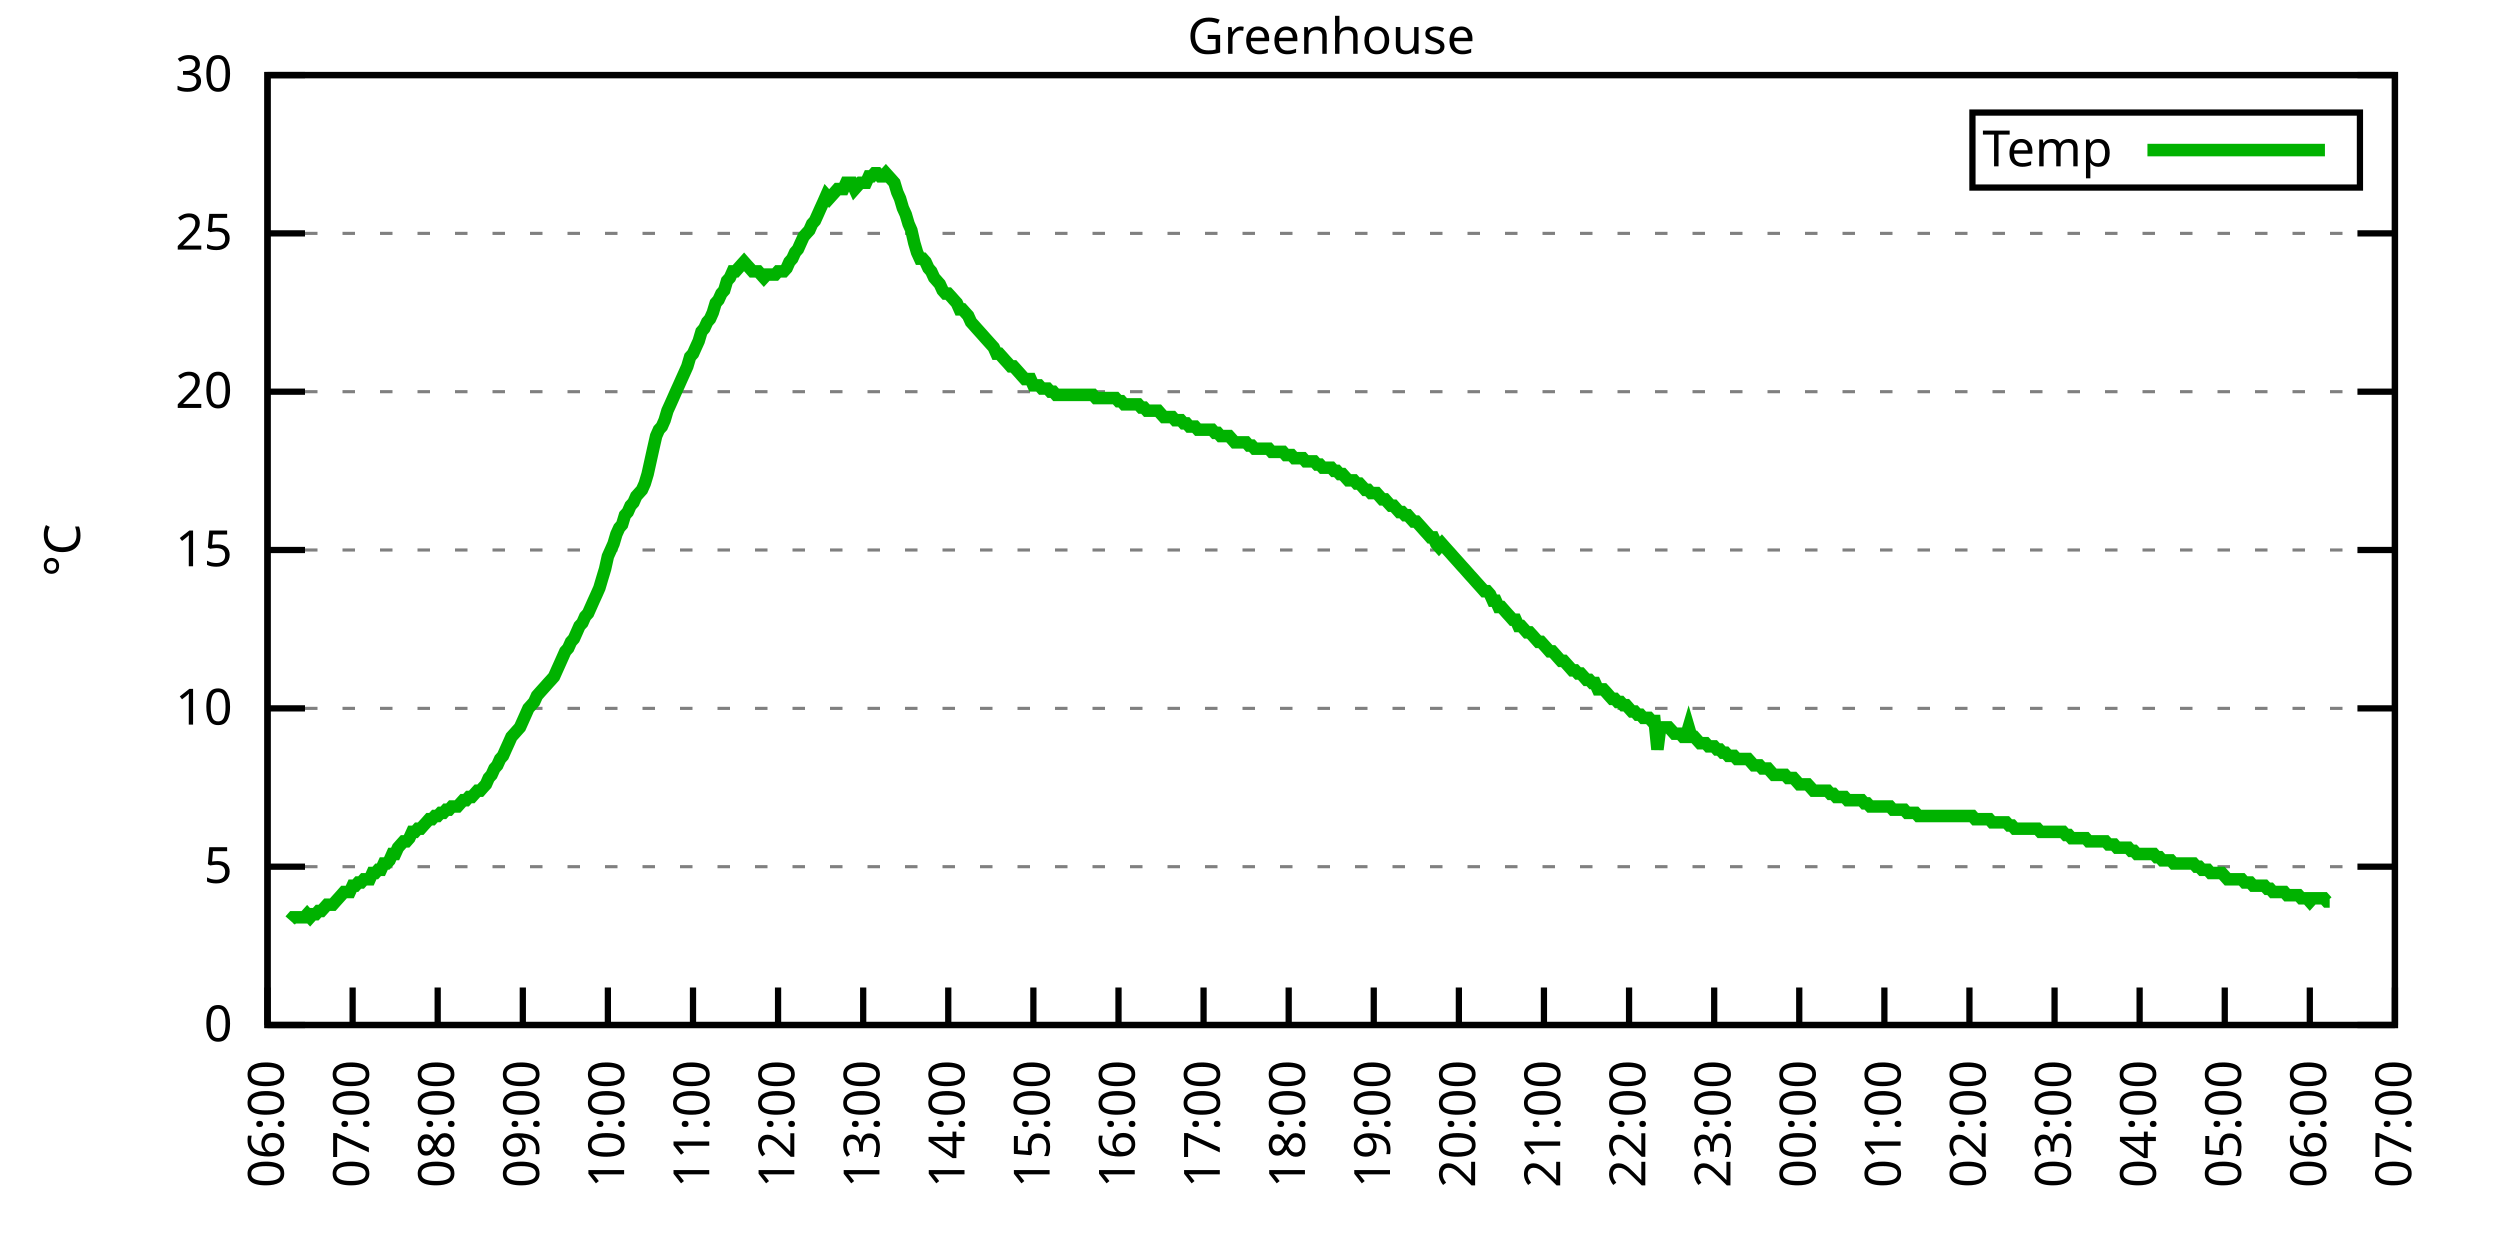
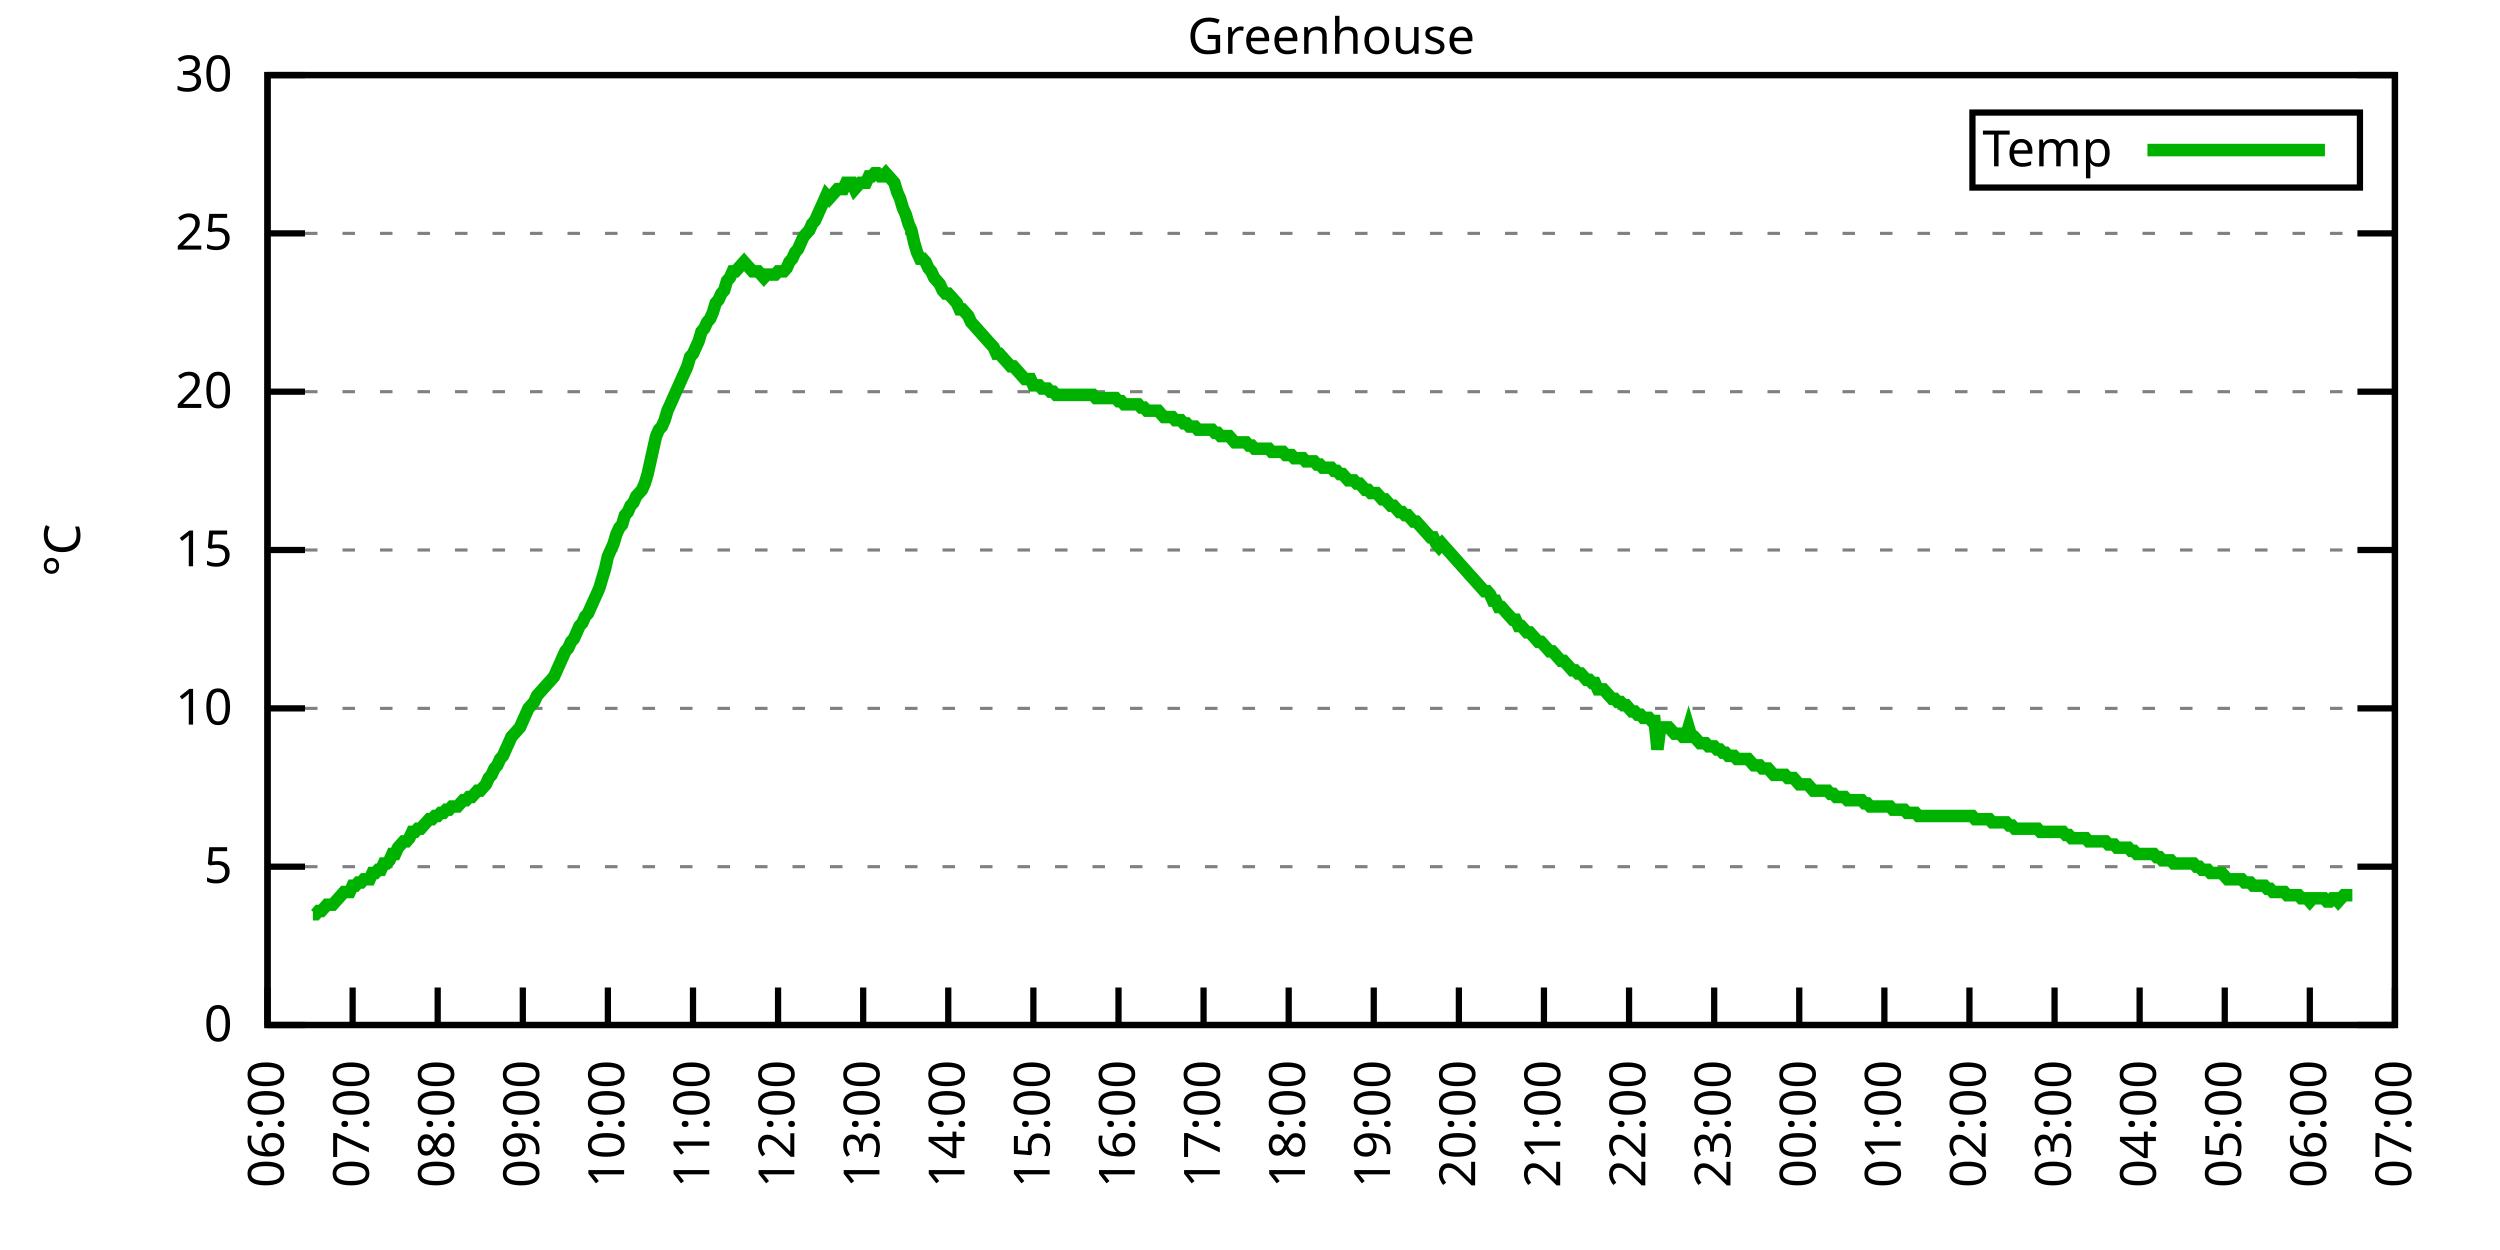
<svg xmlns="http://www.w3.org/2000/svg" xmlns:xlink="http://www.w3.org/1999/xlink" width="400" height="200" viewBox="0 0 400 200">
  <g id="gnuplot_canvas">
    <rect x="0" y="0" width="400" height="200" fill="none" />
    <defs>
      <circle id="gpDot" r="0.5" stroke-width="0.5" stroke="currentColor" />
      <path id="gpPt0" stroke-width="0.333" stroke="currentColor" d="M-1,0 h2 M0,-1 v2" />
      <path id="gpPt1" stroke-width="0.333" stroke="currentColor" d="M-1,-1 L1,1 M1,-1 L-1,1" />
      <path id="gpPt2" stroke-width="0.333" stroke="currentColor" d="M-1,0 L1,0 M0,-1 L0,1 M-1,-1 L1,1 M-1,1 L1,-1" />
      <rect id="gpPt3" stroke-width="0.333" stroke="currentColor" x="-1" y="-1" width="2" height="2" />
      <rect id="gpPt4" stroke-width="0.333" stroke="currentColor" fill="currentColor" x="-1" y="-1" width="2" height="2" />
      <circle id="gpPt5" stroke-width="0.333" stroke="currentColor" cx="0" cy="0" r="1" />
      <use xlink:href="#gpPt5" id="gpPt6" fill="currentColor" stroke="none" />
      <path id="gpPt7" stroke-width="0.333" stroke="currentColor" d="M0,-1.33 L-1.33,0.67 L1.33,0.67 z" />
      <use xlink:href="#gpPt7" id="gpPt8" fill="currentColor" stroke="none" />
      <use xlink:href="#gpPt7" id="gpPt9" stroke="currentColor" transform="rotate(180)" />
      <use xlink:href="#gpPt9" id="gpPt10" fill="currentColor" stroke="none" />
      <use xlink:href="#gpPt3" id="gpPt11" stroke="currentColor" transform="rotate(45)" />
      <use xlink:href="#gpPt11" id="gpPt12" fill="currentColor" stroke="none" />
      <path id="gpPt13" stroke-width="0.333" stroke="currentColor" d="M0,1.330 L1.265,0.411 L0.782,-1.067 L-0.782,-1.076 L-1.265,0.411 z" />
      <use xlink:href="#gpPt13" id="gpPt14" fill="currentColor" stroke="none" />
      <filter id="textbox" filterUnits="objectBoundingBox" x="0" y="0" height="1" width="1">
        <feFlood flood-color="white" flood-opacity="1" result="bgnd" />
        <feComposite in="SourceGraphic" in2="bgnd" operator="atop" />
      </filter>
      <filter id="greybox" filterUnits="objectBoundingBox" x="0" y="0" height="1" width="1">
        <feFlood flood-color="lightgrey" flood-opacity="1" result="grey" />
        <feComposite in="SourceGraphic" in2="grey" operator="atop" />
      </filter>
    </defs>
    <g fill="none" color="white" stroke="currentColor" stroke-width="1.00" stroke-linecap="butt" stroke-linejoin="miter">
</g>
    <g fill="none" color="black" stroke="currentColor" stroke-width="1.00" stroke-linecap="butt" stroke-linejoin="miter">
      <g stroke="none" shape-rendering="crispEdges">
        <polygon fill="rgb(255, 255, 255)" points="42.80,164.00 383.18,164.00 383.18,12.02 42.80,12.02 " />
      </g>
    </g>
    <g fill="none" color="black" stroke="currentColor" stroke-width="1.00" stroke-linecap="butt" stroke-linejoin="miter">
</g>
    <g fill="none" color="black" stroke="black" stroke-width="0.50" stroke-linecap="butt" stroke-linejoin="miter">
</g>
    <g fill="none" color="gray" stroke="currentColor" stroke-width="0.50" stroke-linecap="butt" stroke-linejoin="miter">
      <path stroke="gray" stroke-dasharray="2,4" class="gridline" d="M42.80,164.00 L383.19,164.00  " />
    </g>
    <g fill="none" color="gray" stroke="gray" stroke-width="1.00" stroke-linecap="butt" stroke-linejoin="miter">
</g>
    <g fill="none" color="black" stroke="currentColor" stroke-width="1.00" stroke-linecap="butt" stroke-linejoin="miter">
      <path stroke="black" d="M42.80,164.00 L48.80,164.00 M383.19,164.00 L377.19,164.00  " />
      <g transform="translate(37.20,166.60)" stroke="none" fill="black" font-family="Sans" font-size="8.00" text-anchor="end">
        <text>
          <tspan font-family="Sans"> 0</tspan>
        </text>
      </g>
    </g>
    <g fill="none" color="black" stroke="currentColor" stroke-width="1.00" stroke-linecap="butt" stroke-linejoin="miter">
</g>
    <g fill="none" color="black" stroke="black" stroke-width="0.50" stroke-linecap="butt" stroke-linejoin="miter">
</g>
    <g fill="none" color="gray" stroke="currentColor" stroke-width="0.50" stroke-linecap="butt" stroke-linejoin="miter">
      <path stroke="gray" stroke-dasharray="2,4" class="gridline" d="M42.80,138.67 L383.19,138.67  " />
    </g>
    <g fill="none" color="gray" stroke="gray" stroke-width="1.00" stroke-linecap="butt" stroke-linejoin="miter">
</g>
    <g fill="none" color="black" stroke="currentColor" stroke-width="1.00" stroke-linecap="butt" stroke-linejoin="miter">
      <path stroke="black" d="M42.80,138.67 L48.80,138.67 M383.19,138.67 L377.19,138.67  " />
      <g transform="translate(37.20,141.27)" stroke="none" fill="black" font-family="Sans" font-size="8.00" text-anchor="end">
        <text>
          <tspan font-family="Sans"> 5</tspan>
        </text>
      </g>
    </g>
    <g fill="none" color="black" stroke="currentColor" stroke-width="1.00" stroke-linecap="butt" stroke-linejoin="miter">
</g>
    <g fill="none" color="black" stroke="black" stroke-width="0.50" stroke-linecap="butt" stroke-linejoin="miter">
</g>
    <g fill="none" color="gray" stroke="currentColor" stroke-width="0.50" stroke-linecap="butt" stroke-linejoin="miter">
      <path stroke="gray" stroke-dasharray="2,4" class="gridline" d="M42.80,113.34 L383.19,113.34  " />
    </g>
    <g fill="none" color="gray" stroke="gray" stroke-width="1.00" stroke-linecap="butt" stroke-linejoin="miter">
</g>
    <g fill="none" color="black" stroke="currentColor" stroke-width="1.00" stroke-linecap="butt" stroke-linejoin="miter">
      <path stroke="black" d="M42.80,113.34 L48.80,113.34 M383.19,113.34 L377.19,113.34  " />
      <g transform="translate(37.20,115.94)" stroke="none" fill="black" font-family="Sans" font-size="8.00" text-anchor="end">
        <text>
          <tspan font-family="Sans"> 10</tspan>
        </text>
      </g>
    </g>
    <g fill="none" color="black" stroke="currentColor" stroke-width="1.00" stroke-linecap="butt" stroke-linejoin="miter">
</g>
    <g fill="none" color="black" stroke="black" stroke-width="0.50" stroke-linecap="butt" stroke-linejoin="miter">
</g>
    <g fill="none" color="gray" stroke="currentColor" stroke-width="0.50" stroke-linecap="butt" stroke-linejoin="miter">
      <path stroke="gray" stroke-dasharray="2,4" class="gridline" d="M42.80,88.00 L383.19,88.00  " />
    </g>
    <g fill="none" color="gray" stroke="gray" stroke-width="1.00" stroke-linecap="butt" stroke-linejoin="miter">
</g>
    <g fill="none" color="black" stroke="currentColor" stroke-width="1.00" stroke-linecap="butt" stroke-linejoin="miter">
      <path stroke="black" d="M42.80,88.00 L48.80,88.00 M383.19,88.00 L377.19,88.00  " />
      <g transform="translate(37.20,90.60)" stroke="none" fill="black" font-family="Sans" font-size="8.00" text-anchor="end">
        <text>
          <tspan font-family="Sans"> 15</tspan>
        </text>
      </g>
    </g>
    <g fill="none" color="black" stroke="currentColor" stroke-width="1.00" stroke-linecap="butt" stroke-linejoin="miter">
</g>
    <g fill="none" color="black" stroke="black" stroke-width="0.50" stroke-linecap="butt" stroke-linejoin="miter">
</g>
    <g fill="none" color="gray" stroke="currentColor" stroke-width="0.50" stroke-linecap="butt" stroke-linejoin="miter">
      <path stroke="gray" stroke-dasharray="2,4" class="gridline" d="M42.80,62.67 L383.19,62.67  " />
    </g>
    <g fill="none" color="gray" stroke="gray" stroke-width="1.00" stroke-linecap="butt" stroke-linejoin="miter">
</g>
    <g fill="none" color="black" stroke="currentColor" stroke-width="1.00" stroke-linecap="butt" stroke-linejoin="miter">
      <path stroke="black" d="M42.80,62.67 L48.80,62.67 M383.19,62.67 L377.19,62.67  " />
      <g transform="translate(37.20,65.27)" stroke="none" fill="black" font-family="Sans" font-size="8.00" text-anchor="end">
        <text>
          <tspan font-family="Sans"> 20</tspan>
        </text>
      </g>
    </g>
    <g fill="none" color="black" stroke="currentColor" stroke-width="1.00" stroke-linecap="butt" stroke-linejoin="miter">
</g>
    <g fill="none" color="black" stroke="black" stroke-width="0.50" stroke-linecap="butt" stroke-linejoin="miter">
</g>
    <g fill="none" color="gray" stroke="currentColor" stroke-width="0.50" stroke-linecap="butt" stroke-linejoin="miter">
      <path stroke="gray" stroke-dasharray="2,4" class="gridline" d="M42.80,37.34 L383.19,37.34  " />
    </g>
    <g fill="none" color="gray" stroke="gray" stroke-width="1.00" stroke-linecap="butt" stroke-linejoin="miter">
</g>
    <g fill="none" color="black" stroke="currentColor" stroke-width="1.00" stroke-linecap="butt" stroke-linejoin="miter">
      <path stroke="black" d="M42.80,37.34 L48.80,37.34 M383.19,37.34 L377.19,37.34  " />
      <g transform="translate(37.20,39.94)" stroke="none" fill="black" font-family="Sans" font-size="8.00" text-anchor="end">
        <text>
          <tspan font-family="Sans"> 25</tspan>
        </text>
      </g>
    </g>
    <g fill="none" color="black" stroke="currentColor" stroke-width="1.00" stroke-linecap="butt" stroke-linejoin="miter">
</g>
    <g fill="none" color="black" stroke="black" stroke-width="0.50" stroke-linecap="butt" stroke-linejoin="miter">
</g>
    <g fill="none" color="gray" stroke="currentColor" stroke-width="0.50" stroke-linecap="butt" stroke-linejoin="miter">
      <path stroke="gray" stroke-dasharray="2,4" class="gridline" d="M42.80,12.01 L383.19,12.01  " />
    </g>
    <g fill="none" color="gray" stroke="gray" stroke-width="1.00" stroke-linecap="butt" stroke-linejoin="miter">
</g>
    <g fill="none" color="black" stroke="currentColor" stroke-width="1.00" stroke-linecap="butt" stroke-linejoin="miter">
      <path stroke="black" d="M42.80,12.01 L48.80,12.01 M383.19,12.01 L377.19,12.01  " />
      <g transform="translate(37.20,14.61)" stroke="none" fill="black" font-family="Sans" font-size="8.00" text-anchor="end">
        <text>
          <tspan font-family="Sans"> 30</tspan>
        </text>
      </g>
    </g>
    <g fill="none" color="black" stroke="currentColor" stroke-width="1.00" stroke-linecap="butt" stroke-linejoin="miter">
      <path stroke="black" d="M42.80,164.00 L42.80,158.00  " />
      <g transform="translate(45.40,169.60) rotate(270.00)" stroke="none" fill="black" font-family="Sans" font-size="8.00" text-anchor="end">
        <text>
          <tspan font-family="Sans">06:00</tspan>
        </text>
      </g>
    </g>
    <g fill="none" color="black" stroke="currentColor" stroke-width="1.00" stroke-linecap="butt" stroke-linejoin="miter">
      <path stroke="black" d="M56.42,164.00 L56.42,158.00  " />
      <g transform="translate(59.02,169.60) rotate(270.00)" stroke="none" fill="black" font-family="Sans" font-size="8.00" text-anchor="end">
        <text>
          <tspan font-family="Sans">07:00</tspan>
        </text>
      </g>
    </g>
    <g fill="none" color="black" stroke="currentColor" stroke-width="1.00" stroke-linecap="butt" stroke-linejoin="miter">
      <path stroke="black" d="M70.03,164.00 L70.03,158.00  " />
      <g transform="translate(72.63,169.60) rotate(270.00)" stroke="none" fill="black" font-family="Sans" font-size="8.00" text-anchor="end">
        <text>
          <tspan font-family="Sans">08:00</tspan>
        </text>
      </g>
    </g>
    <g fill="none" color="black" stroke="currentColor" stroke-width="1.00" stroke-linecap="butt" stroke-linejoin="miter">
      <path stroke="black" d="M83.65,164.00 L83.65,158.00  " />
      <g transform="translate(86.25,169.60) rotate(270.00)" stroke="none" fill="black" font-family="Sans" font-size="8.00" text-anchor="end">
        <text>
          <tspan font-family="Sans">09:00</tspan>
        </text>
      </g>
    </g>
    <g fill="none" color="black" stroke="currentColor" stroke-width="1.00" stroke-linecap="butt" stroke-linejoin="miter">
      <path stroke="black" d="M97.26,164.00 L97.26,158.00  " />
      <g transform="translate(99.86,169.60) rotate(270.00)" stroke="none" fill="black" font-family="Sans" font-size="8.00" text-anchor="end">
        <text>
          <tspan font-family="Sans">10:00</tspan>
        </text>
      </g>
    </g>
    <g fill="none" color="black" stroke="currentColor" stroke-width="1.00" stroke-linecap="butt" stroke-linejoin="miter">
      <path stroke="black" d="M110.88,164.00 L110.88,158.00  " />
      <g transform="translate(113.48,169.60) rotate(270.00)" stroke="none" fill="black" font-family="Sans" font-size="8.00" text-anchor="end">
        <text>
          <tspan font-family="Sans">11:00</tspan>
        </text>
      </g>
    </g>
    <g fill="none" color="black" stroke="currentColor" stroke-width="1.00" stroke-linecap="butt" stroke-linejoin="miter">
      <path stroke="black" d="M124.49,164.00 L124.49,158.00  " />
      <g transform="translate(127.09,169.60) rotate(270.00)" stroke="none" fill="black" font-family="Sans" font-size="8.00" text-anchor="end">
        <text>
          <tspan font-family="Sans">12:00</tspan>
        </text>
      </g>
    </g>
    <g fill="none" color="black" stroke="currentColor" stroke-width="1.00" stroke-linecap="butt" stroke-linejoin="miter">
      <path stroke="black" d="M138.11,164.00 L138.11,158.00  " />
      <g transform="translate(140.71,169.60) rotate(270.00)" stroke="none" fill="black" font-family="Sans" font-size="8.00" text-anchor="end">
        <text>
          <tspan font-family="Sans">13:00</tspan>
        </text>
      </g>
    </g>
    <g fill="none" color="black" stroke="currentColor" stroke-width="1.00" stroke-linecap="butt" stroke-linejoin="miter">
      <path stroke="black" d="M151.72,164.00 L151.72,158.00  " />
      <g transform="translate(154.32,169.60) rotate(270.00)" stroke="none" fill="black" font-family="Sans" font-size="8.00" text-anchor="end">
        <text>
          <tspan font-family="Sans">14:00</tspan>
        </text>
      </g>
    </g>
    <g fill="none" color="black" stroke="currentColor" stroke-width="1.00" stroke-linecap="butt" stroke-linejoin="miter">
      <path stroke="black" d="M165.34,164.00 L165.34,158.00  " />
      <g transform="translate(167.94,169.60) rotate(270.00)" stroke="none" fill="black" font-family="Sans" font-size="8.00" text-anchor="end">
        <text>
          <tspan font-family="Sans">15:00</tspan>
        </text>
      </g>
    </g>
    <g fill="none" color="black" stroke="currentColor" stroke-width="1.00" stroke-linecap="butt" stroke-linejoin="miter">
      <path stroke="black" d="M178.96,164.00 L178.96,158.00  " />
      <g transform="translate(181.56,169.60) rotate(270.00)" stroke="none" fill="black" font-family="Sans" font-size="8.00" text-anchor="end">
        <text>
          <tspan font-family="Sans">16:00</tspan>
        </text>
      </g>
    </g>
    <g fill="none" color="black" stroke="currentColor" stroke-width="1.00" stroke-linecap="butt" stroke-linejoin="miter">
      <path stroke="black" d="M192.57,164.00 L192.57,158.00  " />
      <g transform="translate(195.17,169.60) rotate(270.00)" stroke="none" fill="black" font-family="Sans" font-size="8.00" text-anchor="end">
        <text>
          <tspan font-family="Sans">17:00</tspan>
        </text>
      </g>
    </g>
    <g fill="none" color="black" stroke="currentColor" stroke-width="1.00" stroke-linecap="butt" stroke-linejoin="miter">
      <path stroke="black" d="M206.19,164.00 L206.19,158.00  " />
      <g transform="translate(208.79,169.60) rotate(270.00)" stroke="none" fill="black" font-family="Sans" font-size="8.00" text-anchor="end">
        <text>
          <tspan font-family="Sans">18:00</tspan>
        </text>
      </g>
    </g>
    <g fill="none" color="black" stroke="currentColor" stroke-width="1.00" stroke-linecap="butt" stroke-linejoin="miter">
      <path stroke="black" d="M219.80,164.00 L219.80,158.00  " />
      <g transform="translate(222.40,169.60) rotate(270.00)" stroke="none" fill="black" font-family="Sans" font-size="8.00" text-anchor="end">
        <text>
          <tspan font-family="Sans">19:00</tspan>
        </text>
      </g>
    </g>
    <g fill="none" color="black" stroke="currentColor" stroke-width="1.00" stroke-linecap="butt" stroke-linejoin="miter">
      <path stroke="black" d="M233.42,164.00 L233.42,158.00  " />
      <g transform="translate(236.02,169.60) rotate(270.00)" stroke="none" fill="black" font-family="Sans" font-size="8.00" text-anchor="end">
        <text>
          <tspan font-family="Sans">20:00</tspan>
        </text>
      </g>
    </g>
    <g fill="none" color="black" stroke="currentColor" stroke-width="1.00" stroke-linecap="butt" stroke-linejoin="miter">
      <path stroke="black" d="M247.03,164.00 L247.03,158.00  " />
      <g transform="translate(249.63,169.60) rotate(270.00)" stroke="none" fill="black" font-family="Sans" font-size="8.00" text-anchor="end">
        <text>
          <tspan font-family="Sans">21:00</tspan>
        </text>
      </g>
    </g>
    <g fill="none" color="black" stroke="currentColor" stroke-width="1.00" stroke-linecap="butt" stroke-linejoin="miter">
      <path stroke="black" d="M260.65,164.00 L260.65,158.00  " />
      <g transform="translate(263.25,169.60) rotate(270.00)" stroke="none" fill="black" font-family="Sans" font-size="8.00" text-anchor="end">
        <text>
          <tspan font-family="Sans">22:00</tspan>
        </text>
      </g>
    </g>
    <g fill="none" color="black" stroke="currentColor" stroke-width="1.00" stroke-linecap="butt" stroke-linejoin="miter">
      <path stroke="black" d="M274.27,164.00 L274.27,158.00  " />
      <g transform="translate(276.87,169.60) rotate(270.00)" stroke="none" fill="black" font-family="Sans" font-size="8.00" text-anchor="end">
        <text>
          <tspan font-family="Sans">23:00</tspan>
        </text>
      </g>
    </g>
    <g fill="none" color="black" stroke="currentColor" stroke-width="1.00" stroke-linecap="butt" stroke-linejoin="miter">
      <path stroke="black" d="M287.88,164.00 L287.88,158.00  " />
      <g transform="translate(290.48,169.60) rotate(270.00)" stroke="none" fill="black" font-family="Sans" font-size="8.00" text-anchor="end">
        <text>
          <tspan font-family="Sans">00:00</tspan>
        </text>
      </g>
    </g>
    <g fill="none" color="black" stroke="currentColor" stroke-width="1.00" stroke-linecap="butt" stroke-linejoin="miter">
      <path stroke="black" d="M301.50,164.00 L301.50,158.00  " />
      <g transform="translate(304.10,169.60) rotate(270.00)" stroke="none" fill="black" font-family="Sans" font-size="8.00" text-anchor="end">
        <text>
          <tspan font-family="Sans">01:00</tspan>
        </text>
      </g>
    </g>
    <g fill="none" color="black" stroke="currentColor" stroke-width="1.00" stroke-linecap="butt" stroke-linejoin="miter">
      <path stroke="black" d="M315.11,164.00 L315.11,158.00  " />
      <g transform="translate(317.71,169.60) rotate(270.00)" stroke="none" fill="black" font-family="Sans" font-size="8.00" text-anchor="end">
        <text>
          <tspan font-family="Sans">02:00</tspan>
        </text>
      </g>
    </g>
    <g fill="none" color="black" stroke="currentColor" stroke-width="1.00" stroke-linecap="butt" stroke-linejoin="miter">
      <path stroke="black" d="M328.73,164.00 L328.73,158.00  " />
      <g transform="translate(331.33,169.60) rotate(270.00)" stroke="none" fill="black" font-family="Sans" font-size="8.00" text-anchor="end">
        <text>
          <tspan font-family="Sans">03:00</tspan>
        </text>
      </g>
    </g>
    <g fill="none" color="black" stroke="currentColor" stroke-width="1.00" stroke-linecap="butt" stroke-linejoin="miter">
      <path stroke="black" d="M342.34,164.00 L342.34,158.00  " />
      <g transform="translate(344.94,169.60) rotate(270.00)" stroke="none" fill="black" font-family="Sans" font-size="8.00" text-anchor="end">
        <text>
          <tspan font-family="Sans">04:00</tspan>
        </text>
      </g>
    </g>
    <g fill="none" color="black" stroke="currentColor" stroke-width="1.00" stroke-linecap="butt" stroke-linejoin="miter">
      <path stroke="black" d="M355.96,164.00 L355.96,158.00  " />
      <g transform="translate(358.56,169.60) rotate(270.00)" stroke="none" fill="black" font-family="Sans" font-size="8.00" text-anchor="end">
        <text>
          <tspan font-family="Sans">05:00</tspan>
        </text>
      </g>
    </g>
    <g fill="none" color="black" stroke="currentColor" stroke-width="1.00" stroke-linecap="butt" stroke-linejoin="miter">
      <path stroke="black" d="M369.57,164.00 L369.57,158.00  " />
      <g transform="translate(372.17,169.60) rotate(270.00)" stroke="none" fill="black" font-family="Sans" font-size="8.00" text-anchor="end">
        <text>
          <tspan font-family="Sans">06:00</tspan>
        </text>
      </g>
    </g>
    <g fill="none" color="black" stroke="currentColor" stroke-width="1.00" stroke-linecap="butt" stroke-linejoin="miter">
      <path stroke="black" d="M383.19,164.00 L383.19,158.00  " />
      <g transform="translate(385.79,169.60) rotate(270.00)" stroke="none" fill="black" font-family="Sans" font-size="8.00" text-anchor="end">
        <text>
          <tspan font-family="Sans">07:00</tspan>
        </text>
      </g>
    </g>
    <g fill="none" color="black" stroke="currentColor" stroke-width="1.00" stroke-linecap="butt" stroke-linejoin="miter">
</g>
    <g fill="none" color="black" stroke="currentColor" stroke-width="1.00" stroke-linecap="butt" stroke-linejoin="miter">
      <path stroke="black" d="M42.80,12.01 L42.80,164.00 L383.19,164.00 L383.19,12.01 L42.80,12.01 Z  " />
    </g>
    <g fill="none" color="black" stroke="currentColor" stroke-width="1.00" stroke-linecap="butt" stroke-linejoin="miter">
</g>
    <g fill="none" color="black" stroke="currentColor" stroke-width="1.00" stroke-linecap="butt" stroke-linejoin="miter">
      <path stroke="black" d="M315.59,30.01 L315.59,18.01 L377.59,18.01 L377.59,30.01 L315.59,30.01 Z  " />
    </g>
    <g id="Greenhouse_plot_1">
      <g fill="none" color="white" stroke="black" stroke-width="2.00" stroke-linecap="butt" stroke-linejoin="miter">
</g>
      <g fill="none" color="black" stroke="currentColor" stroke-width="2.00" stroke-linecap="butt" stroke-linejoin="miter">
        <g transform="translate(337.99,26.61)" stroke="none" fill="black" font-family="Sans" font-size="8.00" text-anchor="end">
          <text>
            <tspan font-family="Sans">Temp</tspan>
          </text>
        </g>
      </g>
      <g fill="none" color="black" stroke="currentColor" stroke-width="2.00" stroke-linecap="butt" stroke-linejoin="miter">
-         <path stroke="rgb(  0, 178,   0)" d="M343.59,24.01 L371.99,24.01 M46.43,147.28 L46.88,146.77 L47.34,146.77 L47.79,146.77 L48.25,146.77 L48.70,146.77   L49.15,146.27 L49.61,146.77 L50.06,146.27 L50.52,146.27 L50.97,145.76 L51.42,145.76 L51.88,145.25 L52.33,144.75   L52.78,144.75 L53.24,144.75 L53.69,144.24 L54.15,143.73 L54.60,143.23 L55.05,142.72 L55.51,142.72 L55.96,142.72   L56.42,141.71 L56.87,141.71 L57.32,141.20 L57.78,141.20 L58.23,140.69 L58.68,140.69 L59.14,140.69 L59.59,139.68   L60.05,139.68 L60.50,139.17 L60.95,139.17 L61.41,138.16 L61.86,138.16 L62.32,137.66 L62.77,136.64 L63.22,136.64   L63.68,135.63 L64.13,135.12 L64.58,134.62 L65.04,134.62 L65.49,134.11 L65.95,133.10 L66.40,133.10 L66.85,132.59   L67.31,132.59 L67.76,132.08 L68.22,131.58 L68.67,131.07 L69.12,131.07 L69.58,130.56 L70.03,130.56 L70.49,130.06   L70.94,130.06 L71.39,129.55 L71.85,129.55 L72.30,129.04 L72.75,129.04 L73.21,129.04 L73.66,128.54 L74.12,128.03   L74.57,128.03 L75.02,127.52 L75.48,127.52 L75.93,127.02 L76.39,126.51 L76.84,126.51 L77.29,126.00 L77.75,125.50   L78.20,124.48 L78.65,123.98 L79.11,122.96 L79.56,122.46 L80.02,121.44 L80.47,120.94 L80.92,119.92 L81.38,118.91   L81.83,117.90 L82.29,117.39 L82.74,116.88 L83.19,116.38 L83.65,115.36 L84.10,114.35 L84.55,113.34 L85.01,112.83   L85.46,112.32 L85.92,111.31 L86.37,110.80 L86.82,110.30 L87.28,109.79 L87.73,109.28 L88.19,108.78 L88.64,108.27   L89.09,107.26 L89.55,106.24 L90.00,105.23 L90.45,104.22 L90.91,103.71 L91.36,102.70 L91.82,102.19 L92.27,101.18   L92.72,100.16 L93.18,99.66 L93.63,98.64 L94.09,98.14 L94.54,97.12 L94.99,96.11 L95.45,95.10 L95.90,94.08   L96.35,92.56 L96.81,91.04 L97.26,89.02 L97.72,88.00 L98.17,86.99 L98.62,85.47 L99.08,84.46 L99.53,83.95   L99.99,82.43 L100.44,81.93 L100.89,80.91 L101.35,80.41 L101.80,79.39 L102.25,78.89 L102.71,78.38 L103.16,77.37   L103.62,75.85 L104.07,73.82 L104.52,71.79 L104.98,69.77 L105.43,68.75 L105.89,68.25 L106.34,67.23 L106.79,65.71   L107.25,64.70 L107.70,63.69 L108.15,62.67 L108.61,61.66 L109.06,60.65 L109.52,59.63 L109.97,58.62 L110.42,57.10   L110.88,56.59 L111.33,55.58 L111.79,54.57 L112.24,53.05 L112.69,52.54 L113.15,51.53 L113.60,51.02 L114.05,50.01   L114.51,48.49 L114.96,47.98 L115.42,46.97 L115.87,46.46 L116.32,44.94 L116.78,44.43 L117.23,43.42 L117.69,43.42   L118.14,42.91 L118.59,42.41 L119.05,41.90 L119.50,42.41 L119.96,42.91 L120.41,43.42 L120.86,43.42 L121.32,43.42   L121.77,43.93 L122.22,44.43 L122.68,43.93 L123.13,43.93 L123.59,43.93 L124.04,43.93 L124.49,43.42 L124.95,43.42   L125.40,43.42 L125.86,42.91 L126.31,41.90 L126.76,41.39 L127.22,40.38 L127.67,39.87 L128.12,38.86 L128.58,37.85   L129.03,37.34 L129.49,36.84 L129.94,35.82 L130.39,35.32 L130.85,34.30 L131.30,33.29 L131.76,32.28 L132.21,31.26   L132.66,31.77 L133.12,31.26 L133.57,30.76 L134.02,30.25 L134.48,30.25 L134.93,30.25 L135.39,29.24 L135.84,29.24   L136.29,29.24 L136.75,30.25 L137.20,29.74 L137.66,29.24 L138.11,29.24 L138.56,29.24 L139.02,28.22 L139.47,28.22   L139.92,27.72 L140.38,27.72 L140.83,28.22 L141.29,28.22 L141.74,27.72 L142.19,28.22 L142.65,28.73 L143.10,29.24   L143.56,30.76 L144.01,31.77 L144.46,33.29 L144.92,34.30 L145.37,35.82 L145.82,36.84 L146.28,38.86 L146.73,40.38   L147.19,41.39 L147.64,41.39 L148.09,41.90 L148.55,42.91 L149.00,43.42 L149.46,44.43 L149.91,44.94 L150.36,45.45   L150.82,46.46 L151.27,46.97 L151.72,46.97 L152.18,47.47 L152.63,47.98 L153.09,48.49 L153.54,49.50 L153.99,49.50   L154.45,50.01 L154.90,50.51 L155.36,51.53 L155.81,52.03 L156.26,52.54 L156.72,53.05 L157.17,53.55 L157.62,54.06   L158.08,54.57 L158.53,55.07 L158.99,55.58 L159.44,56.59 L159.89,56.59 L160.35,57.10 L160.80,57.61 L161.26,58.11   L161.71,58.62 L162.16,58.62 L162.62,59.13 L163.07,59.63 L163.52,60.14 L163.98,60.65 L164.43,60.65 L164.89,60.65   L165.34,61.66 L165.79,61.66 L166.25,61.66 L166.70,62.17 L167.16,62.17 L167.61,62.17 L168.06,62.67 L168.52,62.67   L168.97,63.18 L169.43,63.18 L169.88,63.18 L170.33,63.18 L170.79,63.18 L171.24,63.18 L171.69,63.18 L172.15,63.18   L172.60,63.18 L173.06,63.18 L173.51,63.18 L173.96,63.18 L174.42,63.18 L174.87,63.18 L175.33,63.69 L175.78,63.69   L176.23,63.69 L176.69,63.69 L177.14,63.69 L177.59,63.69 L178.05,63.69 L178.50,63.69 L178.96,64.19 L179.41,64.19   L179.86,64.70 L180.32,64.70 L180.77,64.70 L181.23,64.70 L181.68,64.70 L182.13,64.70 L182.59,65.21 L183.04,65.21   L183.49,65.71 L183.95,65.71 L184.40,65.71 L184.86,65.71 L185.31,65.71 L185.76,66.22 L186.22,66.73 L186.67,66.73   L187.13,66.73 L187.58,66.73 L188.03,67.23 L188.49,67.23 L188.94,67.23 L189.39,67.74 L189.85,67.74 L190.30,68.25   L190.76,68.25 L191.21,68.25 L191.66,68.75 L192.12,68.75 L192.57,68.75 L193.03,68.75 L193.48,68.75 L193.93,68.75   L194.39,69.26 L194.84,69.26 L195.29,69.77 L195.75,69.77 L196.20,69.77 L196.66,69.77 L197.11,70.27 L197.56,70.78   L198.02,70.78 L198.47,70.78 L198.93,70.78 L199.38,70.78 L199.83,71.29 L200.29,71.29 L200.74,71.79 L201.19,71.79   L201.65,71.79 L202.10,71.79 L202.56,71.79 L203.01,71.79 L203.46,72.30 L203.92,72.30 L204.37,72.30 L204.83,72.30   L205.28,72.30 L205.73,72.81 L206.19,72.81 L206.64,72.81 L207.09,73.31 L207.55,73.31 L208.00,73.31 L208.46,73.31   L208.91,73.82 L209.36,73.82 L209.82,73.82 L210.27,73.82 L210.73,74.33 L211.18,74.33 L211.63,74.83 L212.09,74.83   L212.54,74.83 L213.00,74.83 L213.45,75.34 L213.90,75.34 L214.36,75.85 L214.81,75.85 L215.26,76.35 L215.72,76.86   L216.17,76.86 L216.63,76.86 L217.08,77.37 L217.53,77.37 L217.99,77.87 L218.44,78.38 L218.90,78.38 L219.35,78.89   L219.80,78.89 L220.26,78.89 L220.71,79.39 L221.16,79.90 L221.62,79.90 L222.07,80.41 L222.53,80.91 L222.98,80.91   L223.43,81.42 L223.89,81.93 L224.34,81.93 L224.80,82.43 L225.25,82.43 L225.70,82.94 L226.16,83.45 L226.61,83.45   L227.06,83.95 L227.52,84.46 L227.97,84.97 L228.43,85.47 L228.88,85.98 L229.33,85.98 L229.79,86.99 L230.24,87.50   L230.70,86.99 L231.15,87.50 L231.60,88.00 L232.06,88.51 L232.51,89.02 L232.96,89.52 L233.42,90.03 L233.87,90.54   L234.33,91.04 L234.78,91.55 L235.23,92.06 L235.69,92.56 L236.14,93.07 L236.60,93.58 L237.05,94.08 L237.50,94.59   L237.96,94.59 L238.41,95.10 L238.86,96.11 L239.32,96.11 L239.77,97.12 L240.23,97.12 L240.68,97.63 L241.13,98.14   L241.59,98.64 L242.04,99.15 L242.50,99.15 L242.95,100.16 L243.40,100.16 L243.86,100.67 L244.31,101.18 L244.76,101.18   L245.22,101.68 L245.67,102.19 L246.13,102.70 L246.58,102.70 L247.03,103.20 L247.49,103.71 L247.94,104.22 L248.40,104.22   L248.85,104.72 L249.30,105.23 L249.76,105.74 L250.21,105.74 L250.66,106.24 L251.12,106.75 L251.57,107.26 L252.03,107.26   L252.48,107.76 L252.93,107.76 L253.39,108.27 L253.84,108.78 L254.30,108.78 L254.75,109.28 L255.20,109.28 L255.66,110.30   L256.11,110.30 L256.56,110.30 L257.02,110.80 L257.47,111.31 L257.93,111.82 L258.38,111.82 L258.83,112.32 L259.29,112.32   L259.74,112.83 L260.20,112.83 L260.65,113.34 L261.10,113.84 L261.56,113.84 L262.01,114.35 L262.47,114.35 L262.92,114.86   L263.37,114.86 L263.83,114.86 L264.28,115.36 L264.73,115.36 L265.19,119.92 L265.64,116.38 L266.10,116.38 L266.55,116.38   L267.00,116.38 L267.46,116.88 L267.91,117.39 L268.37,117.39 L268.82,117.39 L269.27,117.90 L269.73,117.90 L270.18,116.38   L270.63,117.90 L271.09,117.90 L271.54,118.40 L272.00,118.91 L272.45,118.91 L272.90,118.91 L273.36,119.42 L273.81,119.42   L274.27,119.42 L274.72,119.92 L275.17,119.92 L275.63,120.43 L276.08,120.43 L276.53,120.94 L276.99,120.94 L277.44,120.94   L277.90,121.44 L278.35,121.44 L278.80,121.44 L279.26,121.44 L279.71,121.44 L280.17,121.95 L280.62,122.46 L281.07,122.46   L281.53,122.46 L281.98,122.96 L282.43,122.96 L282.89,122.96 L283.34,123.47 L283.80,123.98 L284.25,123.98 L284.70,123.98   L285.16,123.98 L285.61,123.98 L286.07,124.48 L286.52,124.48 L286.97,124.48 L287.43,124.99 L287.88,125.50 L288.33,125.50   L288.79,125.50 L289.24,125.50 L289.70,126.00 L290.15,126.51 L290.60,126.51 L291.06,126.51 L291.51,126.51 L291.97,126.51   L292.42,126.51 L292.87,127.02 L293.33,127.02 L293.78,127.52 L294.23,127.52 L294.69,127.52 L295.14,127.52 L295.60,128.03   L296.05,128.03 L296.50,128.03 L296.96,128.03 L297.41,128.03 L297.87,128.03 L298.32,128.54 L298.77,128.54 L299.23,129.04   L299.68,129.04 L300.13,129.04 L300.59,129.04 L301.04,129.04 L301.50,129.04 L301.95,129.04 L302.40,129.04 L302.86,129.55   L303.31,129.55 L303.77,129.55 L304.22,129.55 L304.67,129.55 L305.13,130.06 L305.58,130.06 L306.03,130.06 L306.49,130.06   L306.94,130.56 L307.40,130.56 L307.85,130.56 L308.30,130.56 L308.76,130.56 L309.21,130.56 L309.67,130.56 L310.12,130.56   L310.57,130.56 L311.03,130.56 L311.48,130.56 L311.94,130.56 L312.39,130.56 L312.84,130.56 L313.30,130.56 L313.75,130.56   L314.20,130.56 L314.66,130.56 L315.11,130.56 L315.57,130.56 L316.02,131.07 L316.47,131.07 L316.93,131.07 L317.38,131.07   L317.84,131.07 L318.29,131.07 L318.74,131.58 L319.20,131.58 L319.65,131.58 L320.10,131.58 L320.56,131.58 L321.01,131.58   L321.47,132.08 L321.92,132.08 L322.37,132.59 L322.83,132.59 L323.28,132.59 L323.74,132.59 L324.19,132.59 L324.64,132.59   L325.10,132.59 L325.55,132.59 L326.00,132.59 L326.46,133.10 L326.91,133.10 L327.37,133.10 L327.82,133.10 L328.27,133.10   L328.73,133.10 L329.18,133.10 L329.64,133.10 L330.09,133.10 L330.54,133.60 L331.00,133.60 L331.45,134.11 L331.90,134.11   L332.36,134.11 L332.81,134.11 L333.27,134.11 L333.72,134.11 L334.17,134.62 L334.63,134.62 L335.08,134.62 L335.54,134.62   L335.99,134.62 L336.44,134.62 L336.90,134.62 L337.35,135.12 L337.80,135.12 L338.26,135.12 L338.71,135.63 L339.17,135.63   L339.62,135.63 L340.07,135.63 L340.53,135.63 L340.98,136.14 L341.44,136.14 L341.89,136.64 L342.34,136.64 L342.80,136.64   L343.25,136.64 L343.70,136.64 L344.16,136.64 L344.61,136.64 L345.07,137.15 L345.52,137.15 L345.97,137.66 L346.43,137.66   L346.88,137.66 L347.34,137.66 L347.79,138.16 L348.24,138.16 L348.70,138.16 L349.15,138.16 L349.60,138.16 L350.06,138.16   L350.51,138.16 L350.97,138.16 L351.42,138.67 L351.87,138.67 L352.33,139.17 L352.78,139.17 L353.24,139.17 L353.69,139.68   L354.14,139.68 L354.60,139.68 L355.05,139.68 L355.50,139.68 L355.96,140.19 L356.41,140.69 L356.87,140.69 L357.32,140.69   L357.77,140.69 L358.23,140.69 L358.68,140.69 L359.14,141.20 L359.59,141.20 L360.04,141.20 L360.50,141.71 L360.95,141.71   L361.41,141.71 L361.86,141.71 L362.31,141.71 L362.77,142.21 L363.22,142.21 L363.67,142.72 L364.13,142.72 L364.58,142.72   L365.04,142.72 L365.49,142.72 L365.94,143.23 L366.40,143.23 L366.85,143.23 L367.31,143.23 L367.76,143.23 L368.21,143.73   L368.67,143.73 L369.12,143.73 L369.57,144.24 L370.03,143.73 L370.48,143.73 L370.94,143.73 L371.39,143.73 L371.84,143.73   L372.30,144.24 L372.75,144.24  " />
+         <path stroke="rgb(  0, 178,   0)" d="M343.59,24.01 L371.99,24.01 M50.06,146.27 L50.52,146.27 L50.97,145.76 L51.42,145.76 L51.88,145.25 L52.33,144.75   L52.78,144.75 L53.24,144.75 L53.69,144.24 L54.15,143.73 L54.60,143.23 L55.05,142.72 L55.51,142.72 L55.96,142.72   L56.42,141.71 L56.87,141.71 L57.32,141.20 L57.78,141.20 L58.23,140.69 L58.68,140.69 L59.14,140.69 L59.59,139.68   L60.05,139.68 L60.50,139.17 L60.95,139.17 L61.41,138.16 L61.86,138.16 L62.32,137.66 L62.77,136.64 L63.22,136.64   L63.68,135.63 L64.13,135.12 L64.58,134.62 L65.04,134.62 L65.49,134.11 L65.95,133.10 L66.40,133.10 L66.85,132.59   L67.31,132.59 L67.76,132.08 L68.22,131.58 L68.67,131.07 L69.12,131.07 L69.58,130.56 L70.03,130.56 L70.49,130.06   L70.94,130.06 L71.39,129.55 L71.85,129.55 L72.30,129.04 L72.75,129.04 L73.21,129.04 L73.66,128.54 L74.12,128.03   L74.57,128.03 L75.02,127.52 L75.48,127.52 L75.93,127.02 L76.39,126.51 L76.84,126.51 L77.29,126.00 L77.75,125.50   L78.20,124.48 L78.65,123.98 L79.11,122.96 L79.56,122.46 L80.02,121.44 L80.47,120.94 L80.92,119.92 L81.38,118.91   L81.83,117.90 L82.29,117.39 L82.74,116.88 L83.19,116.38 L83.65,115.36 L84.10,114.35 L84.55,113.34 L85.01,112.83   L85.46,112.32 L85.92,111.31 L86.37,110.80 L86.82,110.30 L87.28,109.79 L87.73,109.28 L88.19,108.78 L88.64,108.27   L89.09,107.26 L89.55,106.24 L90.00,105.23 L90.45,104.22 L90.91,103.71 L91.36,102.70 L91.82,102.19 L92.27,101.18   L92.72,100.16 L93.18,99.66 L93.63,98.64 L94.09,98.14 L94.54,97.12 L94.99,96.11 L95.45,95.10 L95.90,94.08   L96.35,92.56 L96.81,91.04 L97.26,89.02 L97.72,88.00 L98.17,86.99 L98.62,85.47 L99.08,84.46 L99.53,83.95   L99.99,82.43 L100.44,81.93 L100.89,80.91 L101.35,80.41 L101.80,79.39 L102.25,78.89 L102.71,78.38 L103.16,77.37   L103.62,75.85 L104.07,73.82 L104.52,71.79 L104.98,69.77 L105.43,68.75 L105.89,68.25 L106.34,67.23 L106.79,65.71   L107.25,64.70 L107.70,63.69 L108.15,62.67 L108.61,61.66 L109.06,60.65 L109.52,59.63 L109.97,58.62 L110.42,57.10   L110.88,56.59 L111.33,55.58 L111.79,54.57 L112.24,53.05 L112.69,52.54 L113.15,51.53 L113.60,51.02 L114.05,50.01   L114.51,48.49 L114.96,47.98 L115.42,46.97 L115.87,46.46 L116.32,44.94 L116.78,44.43 L117.23,43.42 L117.69,43.42   L118.14,42.91 L118.59,42.41 L119.05,41.90 L119.50,42.41 L119.96,42.91 L120.41,43.42 L120.86,43.42 L121.32,43.42   L121.77,43.93 L122.22,44.43 L122.68,43.93 L123.13,43.93 L123.59,43.93 L124.04,43.93 L124.49,43.42 L124.95,43.42   L125.40,43.42 L125.86,42.91 L126.31,41.90 L126.76,41.39 L127.22,40.38 L127.67,39.87 L128.12,38.86 L128.58,37.85   L129.03,37.34 L129.49,36.84 L129.94,35.82 L130.39,35.32 L130.85,34.30 L131.30,33.29 L131.76,32.28 L132.21,31.26   L132.66,31.77 L133.12,31.26 L133.57,30.76 L134.02,30.25 L134.48,30.25 L134.93,30.25 L135.39,29.24 L135.84,29.24   L136.29,29.24 L136.75,30.25 L137.20,29.74 L137.66,29.24 L138.11,29.24 L138.56,29.24 L139.02,28.22 L139.47,28.22   L139.92,27.72 L140.38,27.72 L140.83,28.22 L141.29,28.22 L141.74,27.72 L142.19,28.22 L142.65,28.73 L143.10,29.24   L143.56,30.76 L144.01,31.77 L144.46,33.29 L144.92,34.30 L145.37,35.82 L145.82,36.84 L146.28,38.86 L146.73,40.38   L147.19,41.39 L147.64,41.39 L148.09,41.90 L148.55,42.91 L149.00,43.42 L149.46,44.43 L149.91,44.94 L150.36,45.45   L150.82,46.46 L151.27,46.97 L151.72,46.97 L152.18,47.47 L152.63,47.98 L153.09,48.49 L153.54,49.50 L153.99,49.50   L154.45,50.01 L154.90,50.51 L155.36,51.53 L155.81,52.03 L156.26,52.54 L156.72,53.05 L157.17,53.55 L157.62,54.06   L158.08,54.57 L158.53,55.07 L158.99,55.58 L159.44,56.59 L159.89,56.59 L160.35,57.10 L160.80,57.61 L161.26,58.11   L161.71,58.62 L162.16,58.62 L162.62,59.13 L163.07,59.63 L163.52,60.14 L163.98,60.65 L164.43,60.65 L164.89,60.65   L165.34,61.66 L165.79,61.66 L166.25,61.66 L166.70,62.17 L167.16,62.17 L167.61,62.17 L168.06,62.67 L168.52,62.67   L168.97,63.18 L169.43,63.18 L169.88,63.18 L170.33,63.18 L170.79,63.18 L171.24,63.18 L171.69,63.18 L172.15,63.18   L172.60,63.18 L173.06,63.18 L173.51,63.18 L173.96,63.18 L174.42,63.18 L174.87,63.18 L175.33,63.69 L175.78,63.69   L176.23,63.69 L176.69,63.69 L177.14,63.69 L177.59,63.69 L178.05,63.69 L178.50,63.69 L178.96,64.19 L179.41,64.19   L179.86,64.70 L180.32,64.70 L180.77,64.70 L181.23,64.70 L181.68,64.70 L182.13,64.70 L182.59,65.21 L183.04,65.21   L183.49,65.71 L183.95,65.71 L184.40,65.71 L184.86,65.71 L185.31,65.71 L185.76,66.22 L186.22,66.73 L186.67,66.73   L187.13,66.73 L187.58,66.73 L188.03,67.23 L188.49,67.23 L188.94,67.23 L189.39,67.74 L189.85,67.74 L190.30,68.25   L190.76,68.25 L191.21,68.25 L191.66,68.75 L192.12,68.75 L192.57,68.75 L193.03,68.75 L193.48,68.75 L193.93,68.75   L194.39,69.26 L194.84,69.26 L195.29,69.77 L195.75,69.77 L196.20,69.77 L196.66,69.77 L197.11,70.27 L197.56,70.78   L198.02,70.78 L198.47,70.78 L198.93,70.78 L199.38,70.78 L199.83,71.29 L200.29,71.29 L200.74,71.79 L201.19,71.79   L201.65,71.79 L202.10,71.79 L202.56,71.79 L203.01,71.79 L203.46,72.30 L203.92,72.30 L204.37,72.30 L204.83,72.30   L205.28,72.30 L205.73,72.81 L206.19,72.81 L206.64,72.81 L207.09,73.31 L207.55,73.31 L208.00,73.31 L208.46,73.31   L208.91,73.82 L209.36,73.82 L209.82,73.82 L210.27,73.82 L210.73,74.33 L211.18,74.33 L211.63,74.83 L212.09,74.83   L212.54,74.83 L213.00,74.83 L213.45,75.34 L213.90,75.34 L214.36,75.85 L214.81,75.85 L215.26,76.35 L215.72,76.86   L216.17,76.86 L216.63,76.86 L217.08,77.37 L217.53,77.37 L217.99,77.87 L218.44,78.38 L218.90,78.38 L219.35,78.89   L219.80,78.89 L220.26,78.89 L220.71,79.39 L221.16,79.90 L221.62,79.90 L222.07,80.41 L222.53,80.91 L222.98,80.91   L223.43,81.42 L223.89,81.93 L224.34,81.93 L224.80,82.43 L225.25,82.43 L225.70,82.94 L226.16,83.45 L226.61,83.45   L227.06,83.95 L227.52,84.46 L227.97,84.97 L228.43,85.47 L228.88,85.98 L229.33,85.98 L229.79,86.99 L230.24,87.50   L230.70,86.99 L231.15,87.50 L231.60,88.00 L232.06,88.51 L232.51,89.02 L232.96,89.52 L233.42,90.03 L233.87,90.54   L234.33,91.04 L234.78,91.55 L235.23,92.06 L235.69,92.56 L236.14,93.07 L236.60,93.58 L237.05,94.08 L237.50,94.59   L237.96,94.59 L238.41,95.10 L238.86,96.11 L239.32,96.11 L239.77,97.12 L240.23,97.12 L240.68,97.63 L241.13,98.14   L241.59,98.64 L242.04,99.15 L242.50,99.15 L242.95,100.16 L243.40,100.16 L243.86,100.67 L244.31,101.18 L244.76,101.18   L245.22,101.68 L245.67,102.19 L246.13,102.70 L246.58,102.70 L247.03,103.20 L247.49,103.71 L247.94,104.22 L248.40,104.22   L248.85,104.72 L249.30,105.23 L249.76,105.74 L250.21,105.74 L250.66,106.24 L251.12,106.75 L251.57,107.26 L252.03,107.26   L252.48,107.76 L252.93,107.76 L253.39,108.27 L253.84,108.78 L254.30,108.78 L254.75,109.28 L255.20,109.28 L255.66,110.30   L256.11,110.30 L256.56,110.30 L257.02,110.80 L257.47,111.31 L257.93,111.82 L258.38,111.82 L258.83,112.32 L259.29,112.32   L259.74,112.83 L260.20,112.83 L260.65,113.34 L261.10,113.84 L261.56,113.84 L262.01,114.35 L262.47,114.35 L262.92,114.86   L263.37,114.86 L263.83,114.86 L264.28,115.36 L264.73,115.36 L265.19,119.92 L265.64,116.38 L266.10,116.38 L266.55,116.38   L267.00,116.38 L267.46,116.88 L267.91,117.39 L268.37,117.39 L268.82,117.39 L269.27,117.90 L269.73,117.90 L270.18,116.38   L270.63,117.90 L271.09,117.90 L271.54,118.40 L272.00,118.91 L272.45,118.91 L272.90,118.91 L273.36,119.42 L273.81,119.42   L274.27,119.42 L274.72,119.92 L275.17,119.92 L275.63,120.43 L276.08,120.43 L276.53,120.94 L276.99,120.94 L277.44,120.94   L277.90,121.44 L278.35,121.44 L278.80,121.44 L279.26,121.44 L279.71,121.44 L280.17,121.95 L280.62,122.46 L281.07,122.46   L281.53,122.46 L281.98,122.96 L282.43,122.96 L282.89,122.96 L283.34,123.47 L283.80,123.98 L284.25,123.98 L284.70,123.98   L285.16,123.98 L285.61,123.98 L286.07,124.48 L286.52,124.48 L286.97,124.48 L287.43,124.99 L287.88,125.50 L288.33,125.50   L288.79,125.50 L289.24,125.50 L289.70,126.00 L290.15,126.51 L290.60,126.51 L291.06,126.51 L291.51,126.51 L291.97,126.51   L292.42,126.51 L292.87,127.02 L293.33,127.02 L293.78,127.52 L294.23,127.52 L294.69,127.52 L295.14,127.52 L295.60,128.03   L296.05,128.03 L296.50,128.03 L296.96,128.03 L297.41,128.03 L297.87,128.03 L298.32,128.54 L298.77,128.54 L299.23,129.04   L299.68,129.04 L300.13,129.04 L300.59,129.04 L301.04,129.04 L301.50,129.04 L301.95,129.04 L302.40,129.04 L302.86,129.55   L303.31,129.55 L303.77,129.55 L304.22,129.55 L304.67,129.55 L305.13,130.06 L305.58,130.06 L306.03,130.06 L306.49,130.06   L306.94,130.56 L307.40,130.56 L307.85,130.56 L308.30,130.56 L308.76,130.56 L309.21,130.56 L309.67,130.56 L310.12,130.56   L310.57,130.56 L311.03,130.56 L311.48,130.56 L311.94,130.56 L312.39,130.56 L312.84,130.56 L313.30,130.56 L313.75,130.56   L314.20,130.56 L314.66,130.56 L315.11,130.56 L315.57,130.56 L316.02,131.07 L316.47,131.07 L316.93,131.07 L317.38,131.07   L317.84,131.07 L318.29,131.07 L318.74,131.58 L319.20,131.58 L319.65,131.58 L320.10,131.58 L320.56,131.58 L321.01,131.58   L321.47,132.08 L321.92,132.08 L322.37,132.59 L322.83,132.59 L323.28,132.59 L323.74,132.59 L324.19,132.59 L324.64,132.59   L325.10,132.59 L325.55,132.59 L326.00,132.59 L326.46,133.10 L326.91,133.10 L327.37,133.10 L327.82,133.10 L328.27,133.10   L328.73,133.10 L329.18,133.10 L329.64,133.10 L330.09,133.10 L330.54,133.60 L331.00,133.60 L331.45,134.11 L331.90,134.11   L332.36,134.11 L332.81,134.11 L333.27,134.11 L333.72,134.11 L334.17,134.62 L334.63,134.62 L335.08,134.62 L335.54,134.62   L335.99,134.62 L336.44,134.62 L336.90,134.62 L337.35,135.12 L337.80,135.12 L338.26,135.12 L338.71,135.63 L339.17,135.63   L339.62,135.63 L340.07,135.63 L340.53,135.63 L340.98,136.14 L341.44,136.14 L341.89,136.64 L342.34,136.64 L342.80,136.64   L343.25,136.64 L343.70,136.64 L344.16,136.64 L344.61,136.64 L345.07,137.15 L345.52,137.15 L345.97,137.66 L346.43,137.66   L346.88,137.66 L347.34,137.66 L347.79,138.16 L348.24,138.16 L348.70,138.16 L349.15,138.16 L349.60,138.16 L350.06,138.16   L350.51,138.16 L350.97,138.16 L351.42,138.67 L351.87,138.67 L352.33,139.17 L352.78,139.17 L353.24,139.17 L353.69,139.68   L354.14,139.68 L354.60,139.68 L355.05,139.68 L355.50,139.68 L355.96,140.19 L356.41,140.69 L356.87,140.69 L357.32,140.69   L357.77,140.69 L358.23,140.69 L358.68,140.69 L359.14,141.20 L359.59,141.20 L360.04,141.20 L360.50,141.71 L360.95,141.71   L361.41,141.71 L361.86,141.71 L362.31,141.71 L362.77,142.21 L363.22,142.21 L363.67,142.72 L364.13,142.72 L364.58,142.72   L365.04,142.72 L365.49,142.72 L365.94,143.23 L366.40,143.23 L366.85,143.23 L367.31,143.23 L367.76,143.23 L368.21,143.73   L368.67,143.73 L369.12,143.73 L369.57,144.24 L370.03,143.73 L370.48,143.73 L370.94,143.73 L371.39,143.73 L371.84,143.73   L372.30,144.24 L372.75,144.24 L373.21,143.73 L373.66,143.73 L374.11,144.24 L374.57,143.73 L375.02,143.23 L375.47,143.23   L375.93,143.23 L376.38,143.23  " />
      </g>
    </g>
    <g fill="none" color="black" stroke="currentColor" stroke-width="2.00" stroke-linecap="butt" stroke-linejoin="miter">
</g>
    <g fill="none" color="black" stroke="black" stroke-width="1.00" stroke-linecap="butt" stroke-linejoin="miter">
</g>
    <g fill="none" color="black" stroke="currentColor" stroke-width="1.00" stroke-linecap="butt" stroke-linejoin="miter">
      <path stroke="black" d="M42.80,12.01 L42.80,164.00 L383.19,164.00 L383.19,12.01 L42.80,12.01 Z  " />
      <g transform="translate(12.80,88.01) rotate(270.00)" stroke="none" fill="black" font-family="Sans" font-size="8.00" text-anchor="middle">
        <text>
          <tspan font-family="Sans">°C</tspan>
        </text>
      </g>
    </g>
    <g fill="none" color="black" stroke="currentColor" stroke-width="1.00" stroke-linecap="butt" stroke-linejoin="miter">
</g>
    <g fill="none" color="black" stroke="currentColor" stroke-width="1.00" stroke-linecap="butt" stroke-linejoin="miter">
      <g transform="translate(212.99,8.61)" stroke="none" fill="black" font-family="Sans" font-size="8.00" text-anchor="middle">
        <text>
          <tspan font-family="Sans">Greenhouse</tspan>
        </text>
      </g>
    </g>
    <g fill="none" color="black" stroke="currentColor" stroke-width="1.00" stroke-linecap="butt" stroke-linejoin="miter">
</g>
  </g>
</svg>
